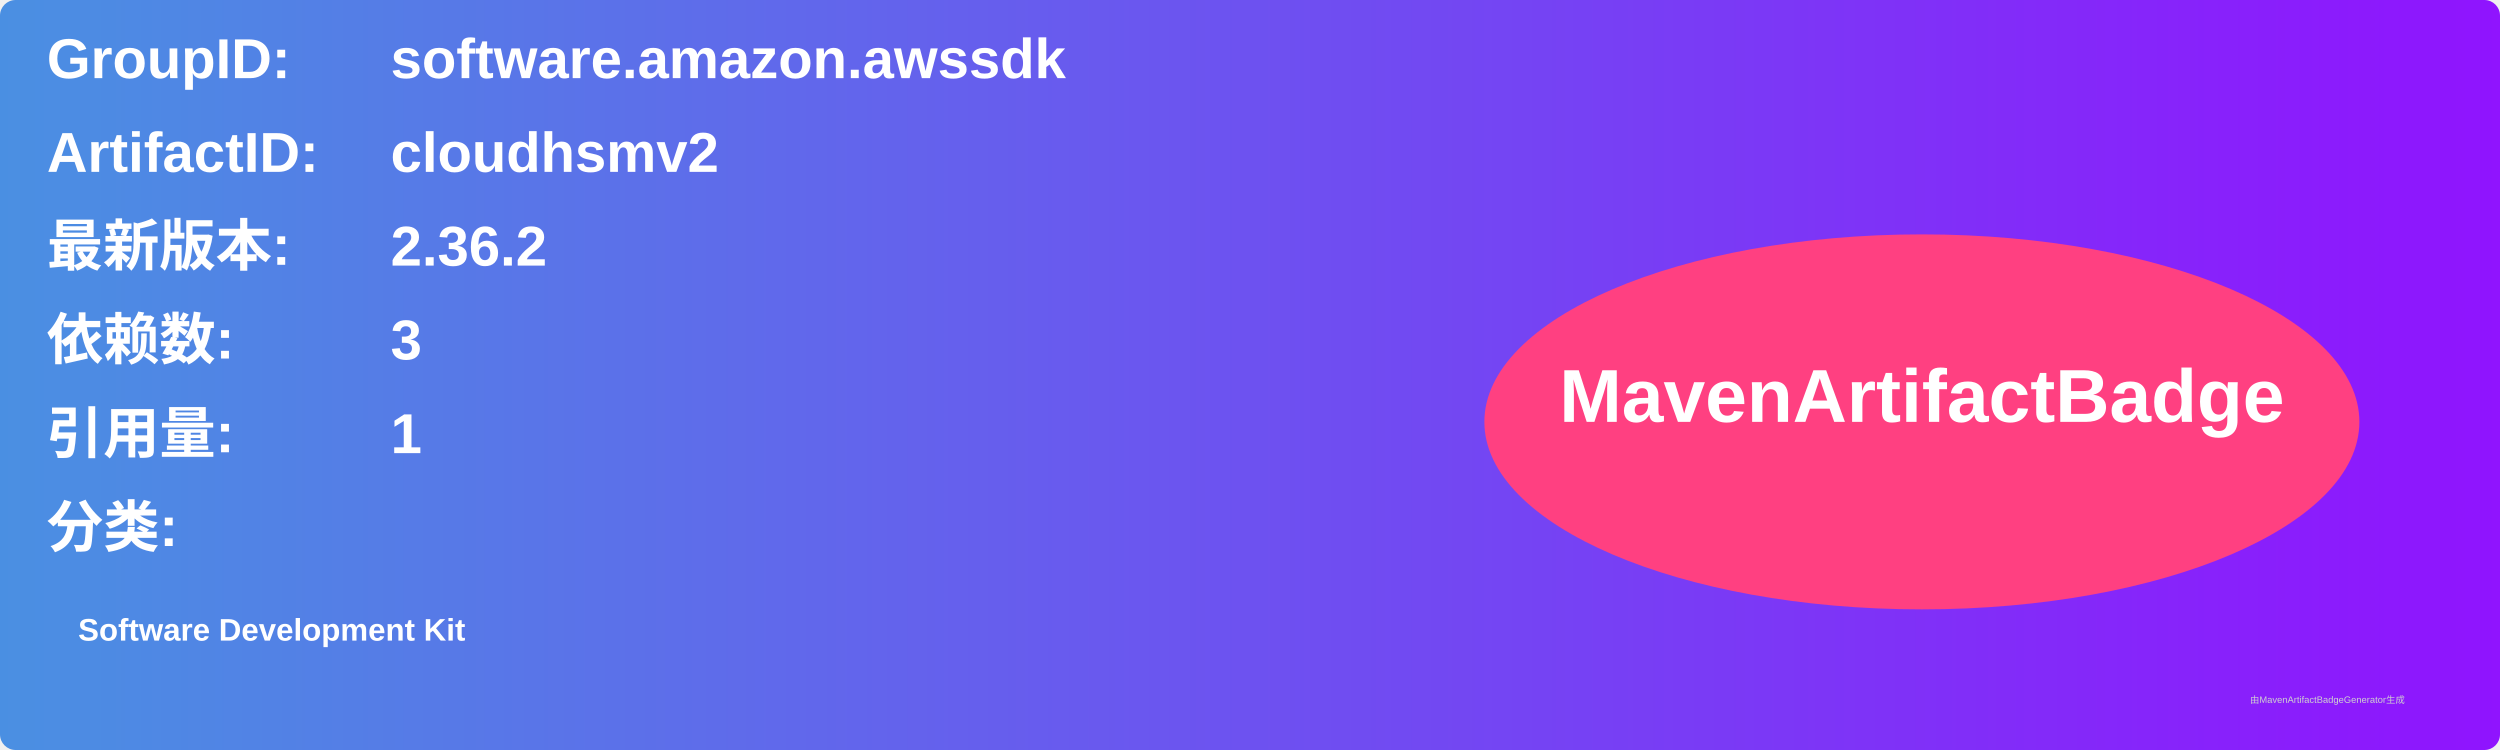
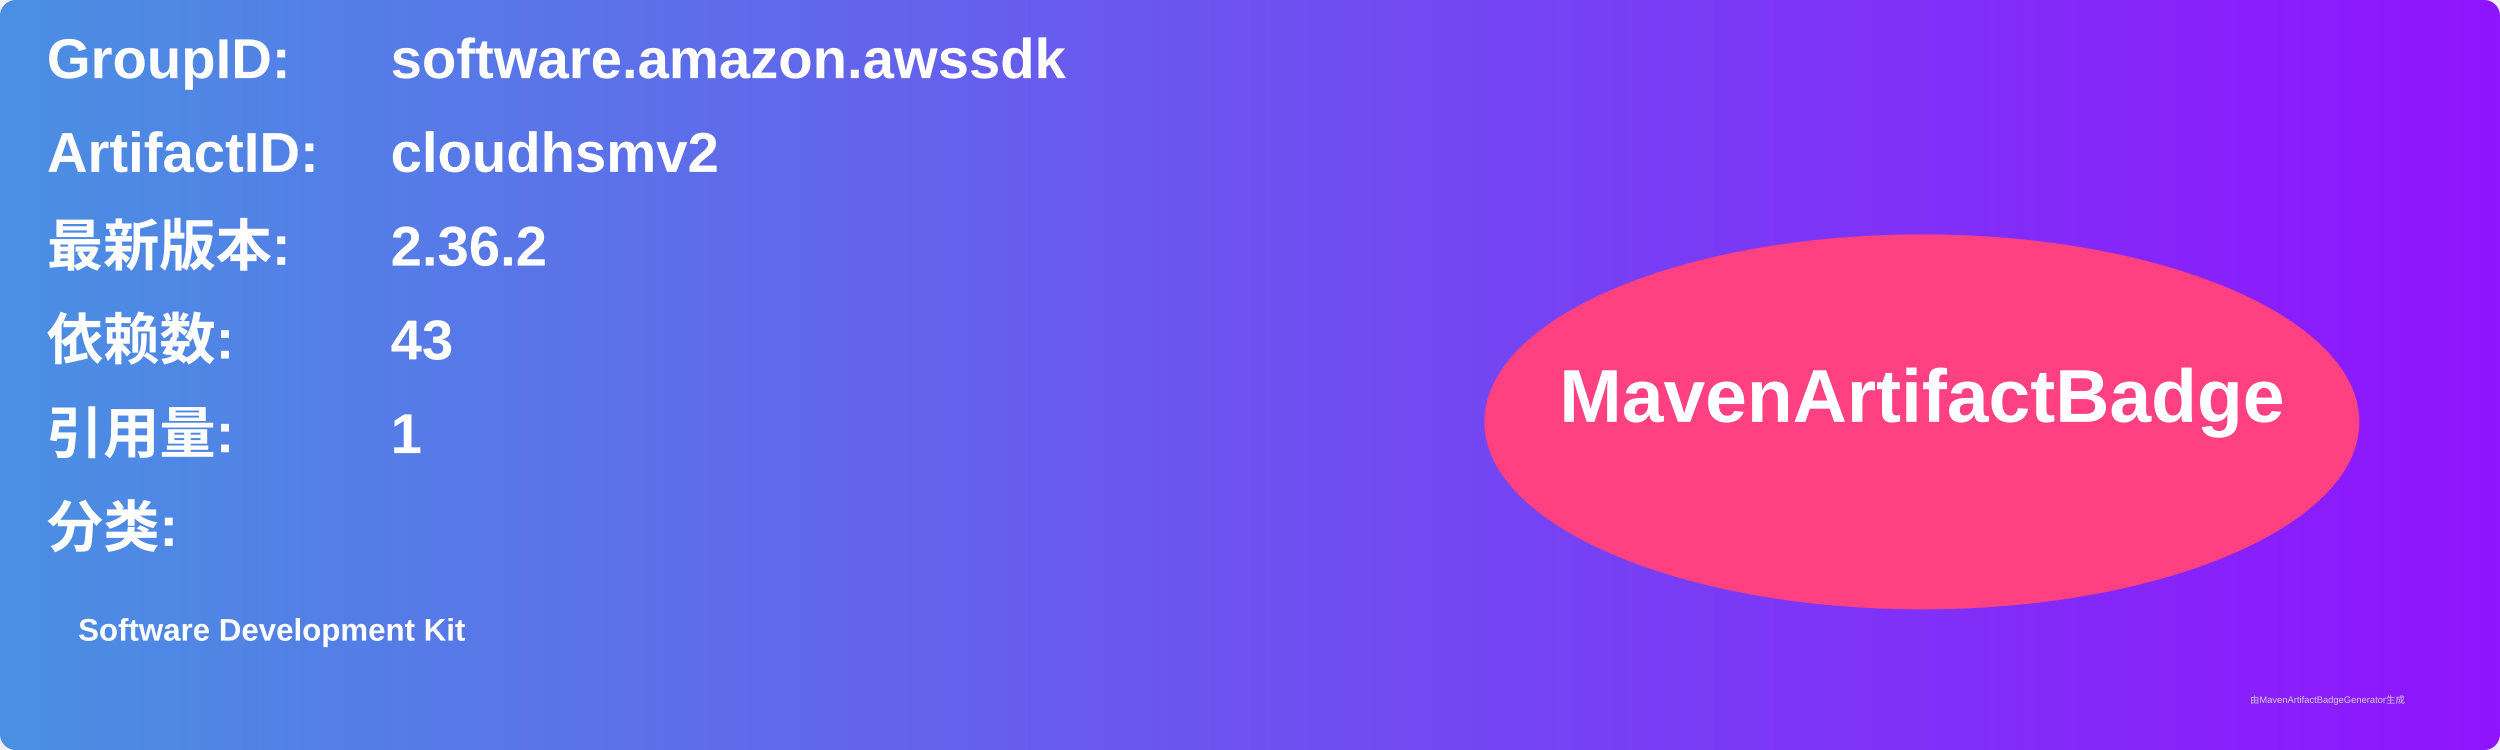
<svg xmlns="http://www.w3.org/2000/svg" width="800" height="240" viewBox="0 0 800 240">
  <linearGradient id="grad" x1="0%" y1="0%" x2="100%" y2="0%">
    <stop offset="0%" stop-color="#4a90e2" />
    <stop offset="100%" stop-color="#9013fe" />
  </linearGradient>
  <rect width="100%" height="100%" rx="5" ry="5" fill="url(#grad)" />
  <g transform="translate(15, 15)">
    <text x="0" y="10" font-family="Arial" font-size="18" fill="white" font-weight="bold" width="260">GroupID:</text>
    <text x="110" y="10" font-family="Arial" font-size="18" fill="white" font-weight="bold" width="460">software.amazon.awssdk</text>
    <text x="0" y="40" font-family="Arial" font-size="18" fill="white" font-weight="bold" width="260">ArtifactID:</text>
    <text x="110" y="40" font-family="Arial" font-size="18" fill="white" font-weight="bold" width="460">cloudhsmv2</text>
    <text x="0" y="70" font-family="Arial" font-size="18" fill="white" font-weight="bold">最新版本:</text>
    <text x="110" y="70" font-family="Arial" font-size="18" fill="white" font-weight="bold">
      <tspan font-weight="bold">2.36.2</tspan>
    </text>
    <text x="0" y="100" font-family="Arial" font-size="18" fill="white" font-weight="bold">依赖数: </text>
    <text x="110" y="100" font-family="Arial" font-size="18" fill="white">
-       <tspan font-weight="bold">3</tspan>
+       <tspan font-weight="bold">43</tspan>
    </text>
    <text x="0" y="130" font-family="Arial" font-size="18" fill="white" font-weight="bold">引用量: </text>
    <text x="110" y="130" font-family="Arial" font-size="18" fill="white">
      <tspan font-weight="bold">1</tspan>
    </text>
    <text x="0" y="160" font-family="Arial" font-size="18" fill="white" font-weight="bold">分类:</text>
    <text x="10" y="190" font-family="Arial" font-size="10" fill="white">
      <tspan font-weight="bold">Software Development Kit</tspan>
    </text>
    <ellipse cx="600" cy="120" rx="140" ry="60" fill="#ff4081" />
    <text x="600" y="120" text-anchor="middle" font-family="Arial" font-size="24" fill="white" font-weight="bold">MavenArtifactBadge</text>
  </g>
  <text x="720" y="225" font-family="Arial" font-size="3" fill="#d0d0d0">由MavenArtifactBadgeGenerator生成</text>
</svg>
